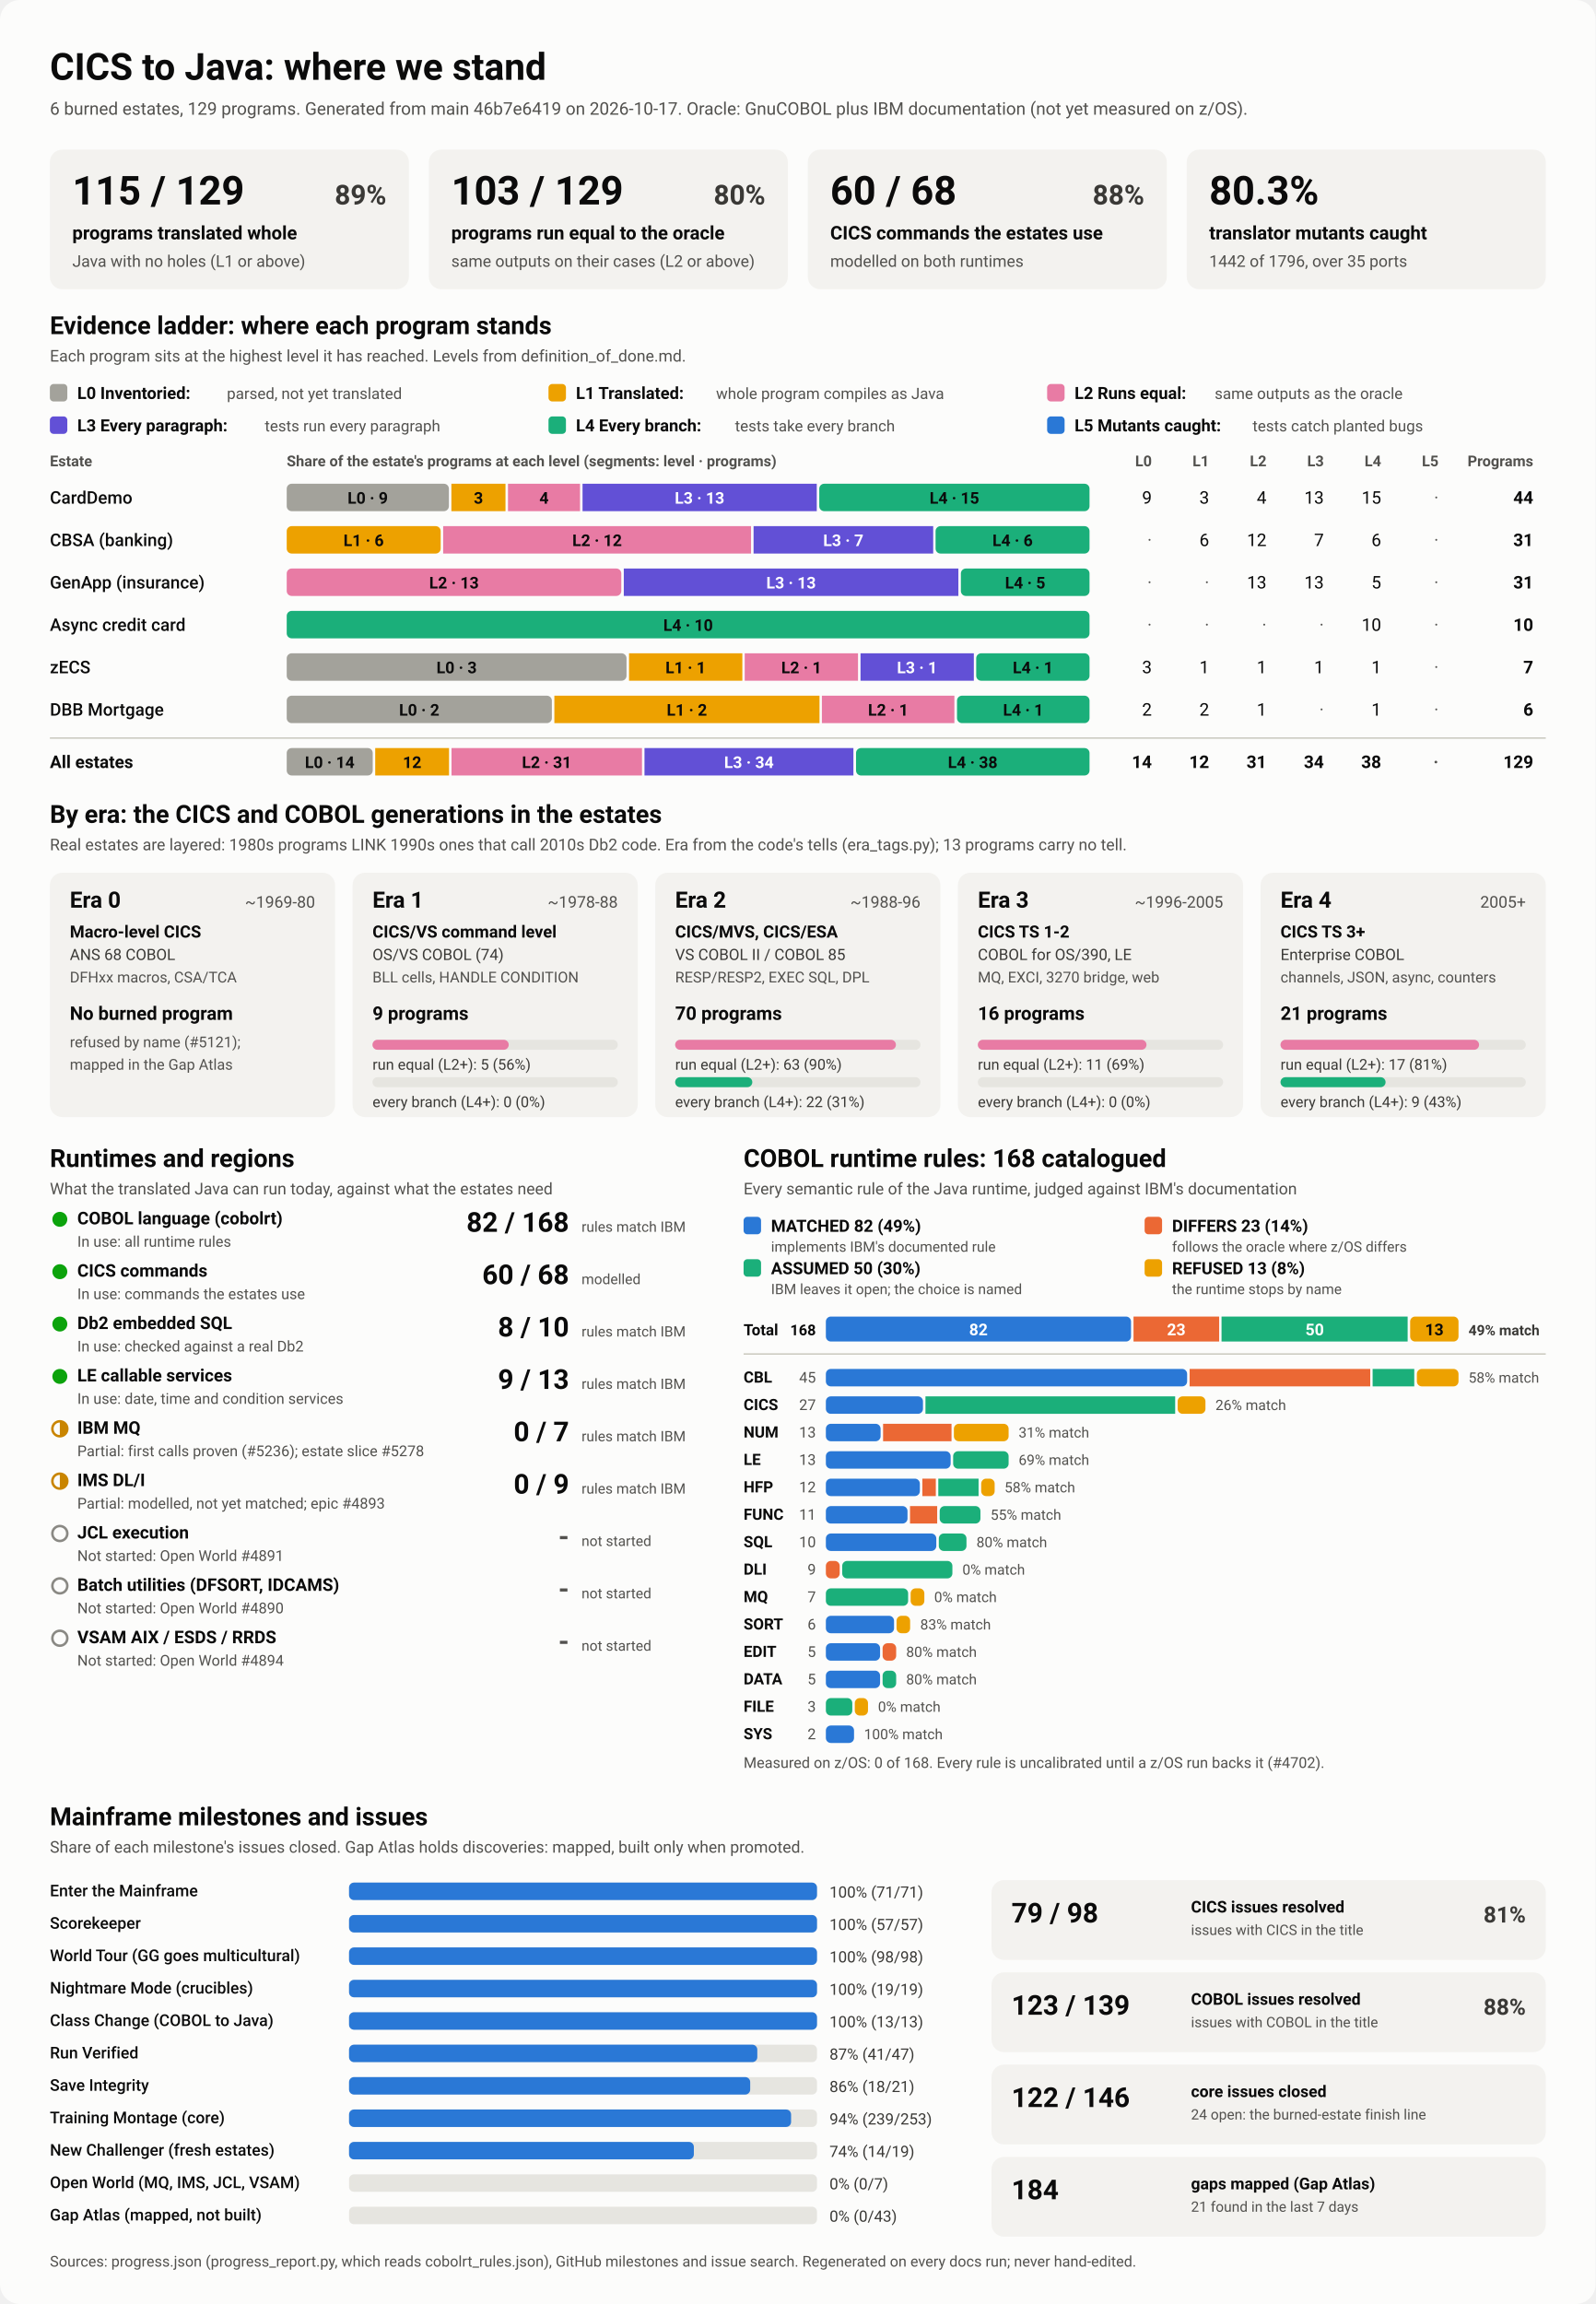
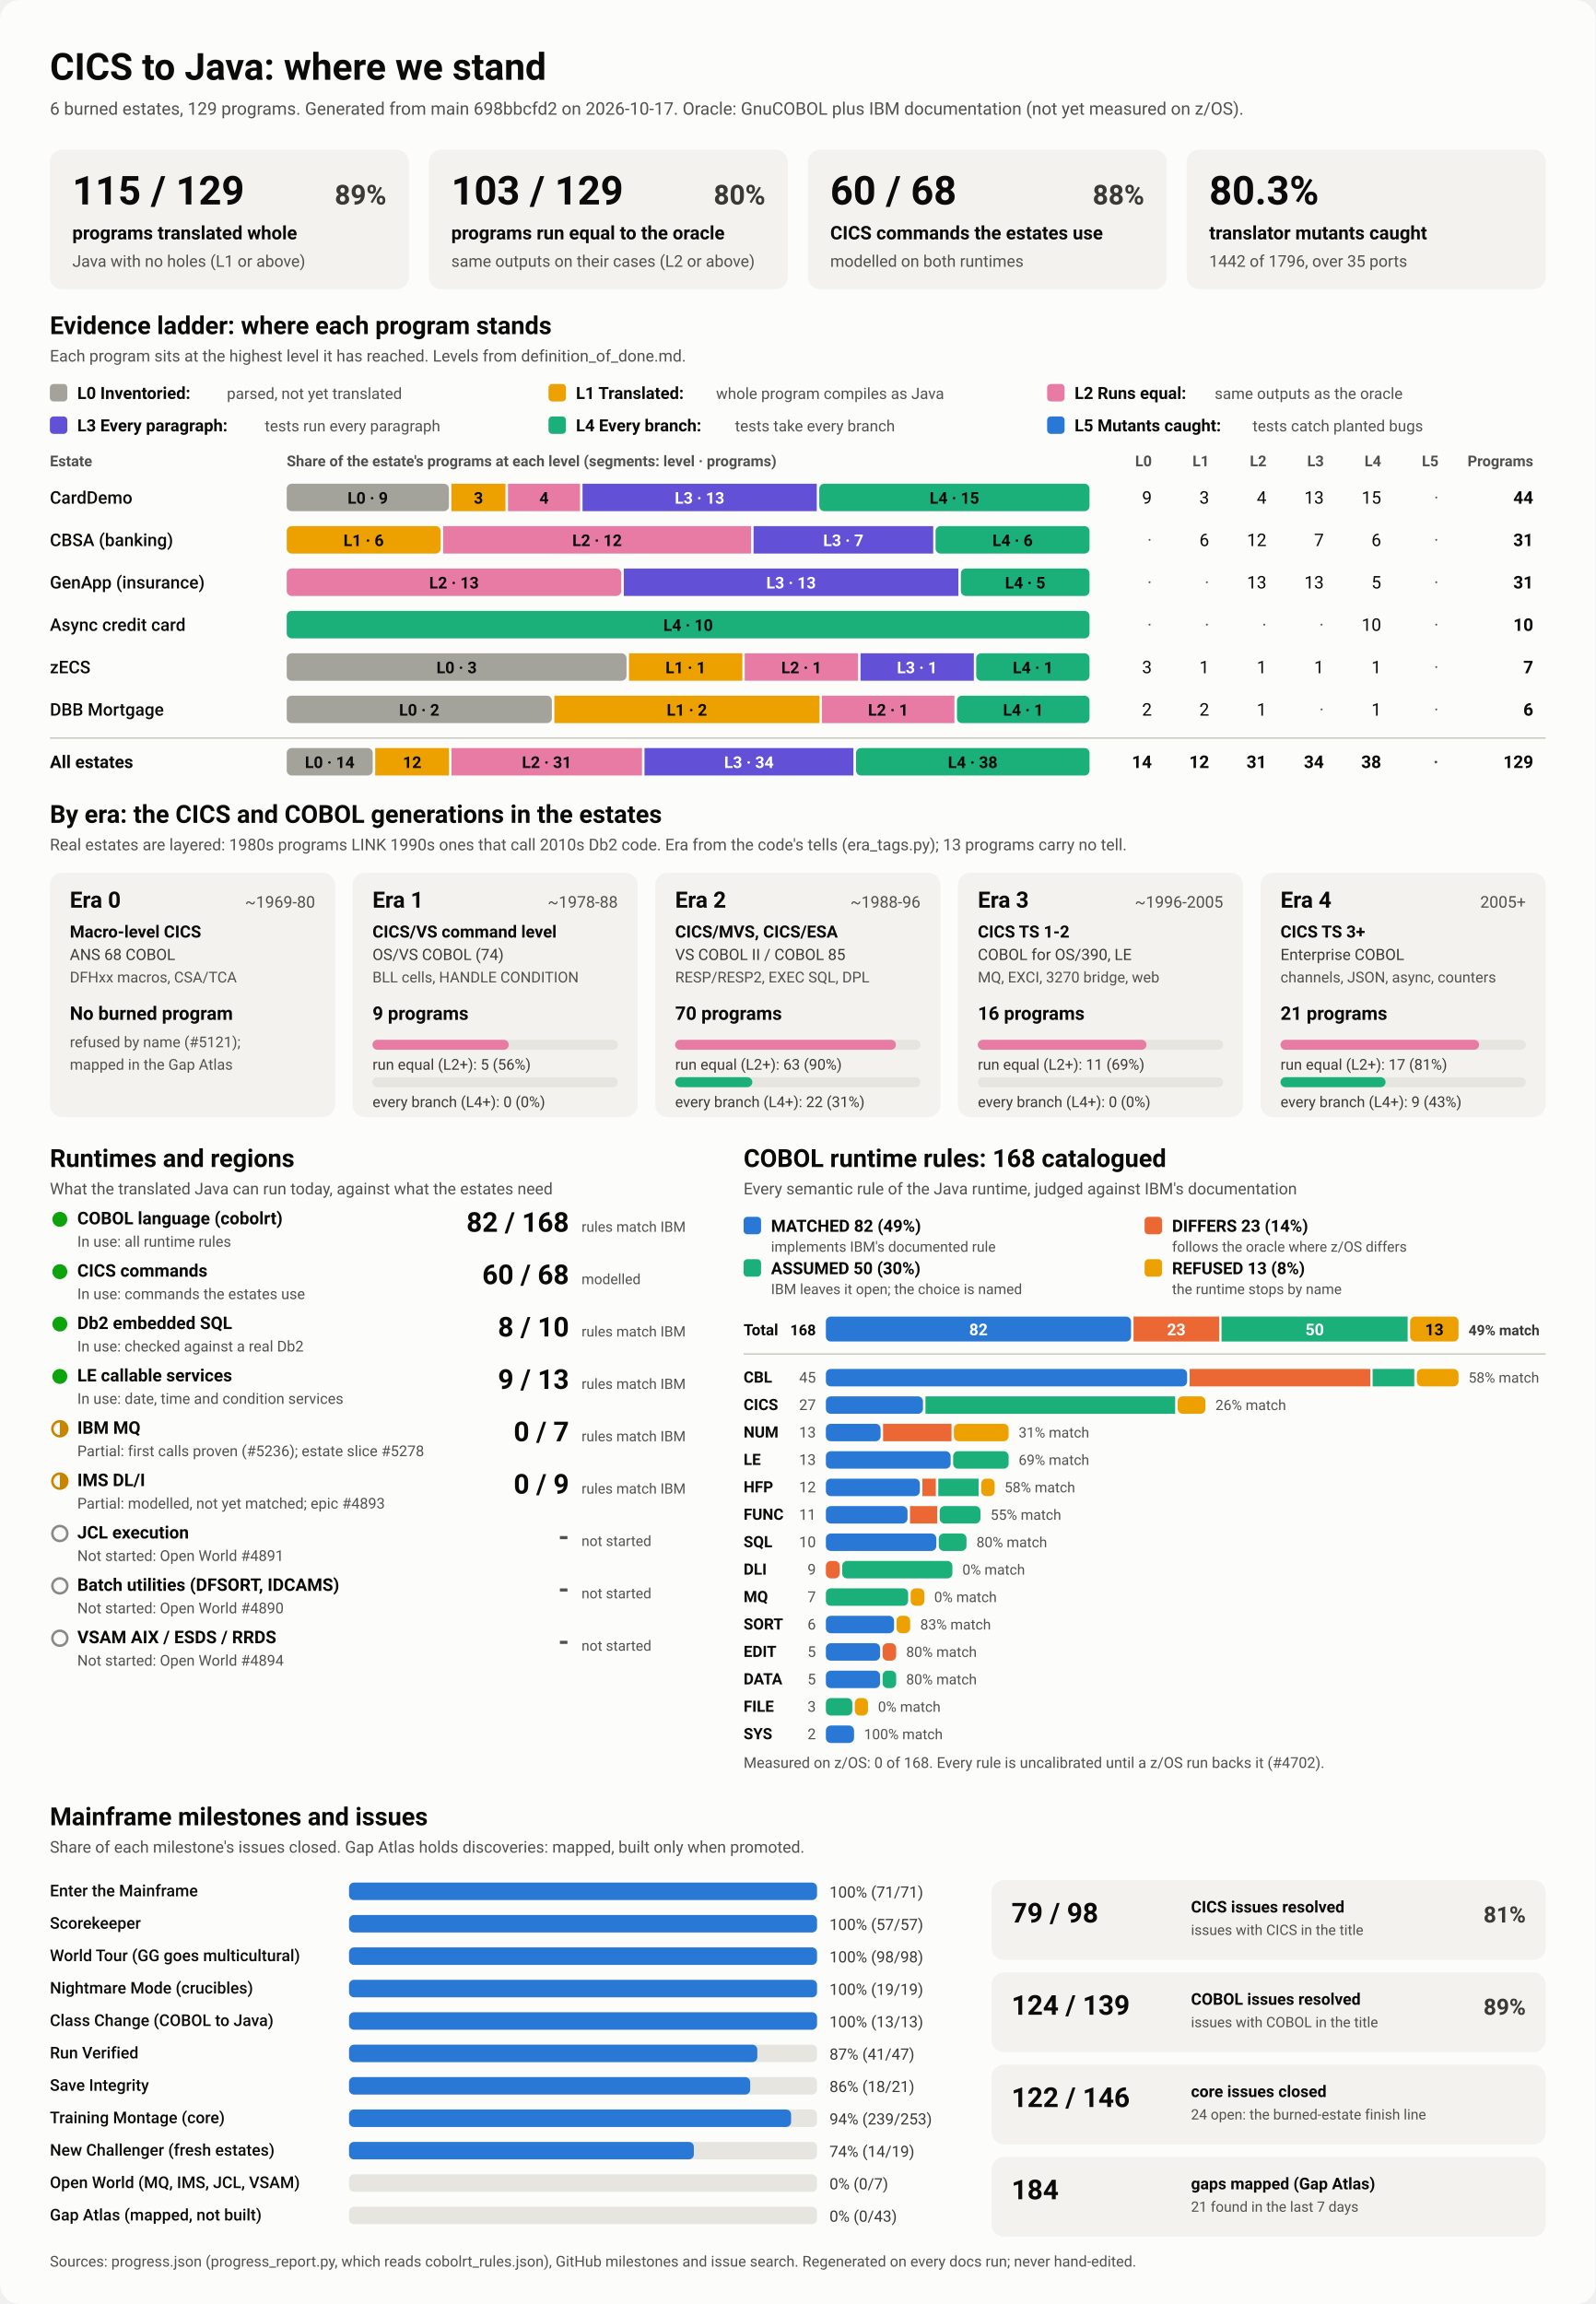
<svg xmlns="http://www.w3.org/2000/svg" viewBox="0 0 1280 1848" width="1280" height="1848" role="img" aria-labelledby="ttl">
  <style>
    svg { font-family: system-ui, -apple-system, 'Segoe UI', Roboto, Helvetica, Arial, sans-serif; }
    .bg { fill: #fcfcfb; }
    .card { fill: #f3f2ef; }
    .track { fill: #e6e5e0; }
    .rule { stroke: #c3c2b7; stroke-width: 1; }
    .t1 { fill: #0b0b0b; } .t2 { fill: #3a3936; } .t3 { fill: #52514e; }
    .on-dark { fill: #ffffff; } .on-light { fill: #0b0b0b; }
    .lv0 { fill: #a3a29b; } .lv1 { fill: #eda100; } .lv2 { fill: #e87ba4; } .lv3 { fill: #6250d6; } .lv4 { fill: #1baf7a; } .lv5 { fill: #2a78d6; } 
    .s0 { fill: #2a78d6; } .s1 { fill: #eb6834; } .s2 { fill: #1baf7a; } .s3 { fill: #eda100; } 
    .prog { fill: #2a78d6; }
    .st-good { fill: #0ca30c; } .st-warn { fill: none; stroke: #c98500; stroke-width: 2; }
    .st-warn-fill { fill: #c98500; } .st-none { fill: none; stroke: #8a8984; stroke-width: 2; }
    @media (prefers-color-scheme: dark) {
      .bg { fill: #1a1a19; } .card { fill: #242422; } .track { fill: #383835; } .rule { stroke: #52514e; }
      .t1 { fill: #f0efec; } .t2 { fill: #dddcd6; } .t3 { fill: #c3c2b7; }
      .on-light { fill: #0b0b0b; } .prog { fill: #3987e5; }
      .lv0 { fill: #6b6a64; } .lv1 { fill: #c98500; } .lv2 { fill: #d55181; } .lv3 { fill: #9085e9; } .lv4 { fill: #199e70; } .lv5 { fill: #3987e5; } 
      .s0 { fill: #3987e5; } .s1 { fill: #d95926; } .s2 { fill: #199e70; } .s3 { fill: #c98500; } 
    }
  </style>
  <rect class="bg" width="1280" height="1848" rx="16" />
  <text x="40.0" y="64.0" class="t1" font-size="30" font-weight="700" text-anchor="start">CICS to Java: where we stand</text>
-   <text x="40.0" y="92.0" class="t3" font-size="14" font-weight="400" text-anchor="start">6 burned estates, 129 programs. Generated from main 46b7e6419 on 2026-10-17. Oracle: GnuCOBOL plus IBM documentation (not yet measured on z/OS).</text>
+   <text x="40.0" y="92.0" class="t3" font-size="14" font-weight="400" text-anchor="start">6 burned estates, 129 programs. Generated from main 698bbcfd2 on 2026-10-17. Oracle: GnuCOBOL plus IBM documentation (not yet measured on z/OS).</text>
  <rect x="40.0" y="120.0" width="288.0" height="112.0" rx="10" class="card" />
  <text x="58.0" y="164.0" class="t1" font-size="32" font-weight="700" text-anchor="start">115 / 129</text>
  <text x="310.0" y="164.0" class="t2" font-size="22" font-weight="600" text-anchor="end">89%</text>
  <text x="58.0" y="192.0" class="t1" font-size="15" font-weight="600" text-anchor="start">programs translated whole</text>
  <text x="58.0" y="214.0" class="t3" font-size="13" font-weight="400" text-anchor="start">Java with no holes (L1 or above)</text>
  <rect x="344.0" y="120.0" width="288.0" height="112.0" rx="10" class="card" />
  <text x="362.0" y="164.0" class="t1" font-size="32" font-weight="700" text-anchor="start">103 / 129</text>
  <text x="614.0" y="164.0" class="t2" font-size="22" font-weight="600" text-anchor="end">80%</text>
  <text x="362.0" y="192.0" class="t1" font-size="15" font-weight="600" text-anchor="start">programs run equal to the oracle</text>
  <text x="362.0" y="214.0" class="t3" font-size="13" font-weight="400" text-anchor="start">same outputs on their cases (L2 or above)</text>
  <rect x="648.0" y="120.0" width="288.0" height="112.0" rx="10" class="card" />
  <text x="666.0" y="164.0" class="t1" font-size="32" font-weight="700" text-anchor="start">60 / 68</text>
  <text x="918.0" y="164.0" class="t2" font-size="22" font-weight="600" text-anchor="end">88%</text>
  <text x="666.0" y="192.0" class="t1" font-size="15" font-weight="600" text-anchor="start">CICS commands the estates use</text>
  <text x="666.0" y="214.0" class="t3" font-size="13" font-weight="400" text-anchor="start">modelled on both runtimes</text>
  <rect x="952.0" y="120.0" width="288.0" height="112.0" rx="10" class="card" />
  <text x="970.0" y="164.0" class="t1" font-size="32" font-weight="700" text-anchor="start">80.3%</text>
  <text x="970.0" y="192.0" class="t1" font-size="15" font-weight="600" text-anchor="start">translator mutants caught</text>
  <text x="970.0" y="214.0" class="t3" font-size="13" font-weight="400" text-anchor="start">1442 of 1796, over 35 ports</text>
  <text x="40.0" y="268.0" class="t1" font-size="20" font-weight="700" text-anchor="start">Evidence ladder: where each program stands</text>
  <text x="40.0" y="290.0" class="t3" font-size="13" font-weight="400" text-anchor="start">Each program sits at the highest level it has reached. Levels from definition_of_done.md.</text>
  <rect x="40.0" y="308.0" width="14.0" height="14.0" rx="3" class="lv0" />
  <text x="62.0" y="320.0" class="t1" font-size="13.5" font-weight="600" text-anchor="start">L0 Inventoried:</text>
  <text x="182.0" y="320.0" class="t3" font-size="12.5" font-weight="400" text-anchor="start">parsed, not yet translated</text>
  <rect x="440.0" y="308.0" width="14.0" height="14.0" rx="3" class="lv1" />
  <text x="462.0" y="320.0" class="t1" font-size="13.5" font-weight="600" text-anchor="start">L1 Translated:</text>
  <text x="574.4" y="320.0" class="t3" font-size="12.5" font-weight="400" text-anchor="start">whole program compiles as Java</text>
  <rect x="840.0" y="308.0" width="14.0" height="14.0" rx="3" class="lv2" />
  <text x="862.0" y="320.0" class="t1" font-size="13.5" font-weight="600" text-anchor="start">L2 Runs equal:</text>
  <text x="974.4" y="320.0" class="t3" font-size="12.5" font-weight="400" text-anchor="start">same outputs as the oracle</text>
  <rect x="40.0" y="334.0" width="14.0" height="14.0" rx="3" class="lv3" />
  <text x="62.0" y="346.0" class="t1" font-size="13.5" font-weight="600" text-anchor="start">L3 Every paragraph:</text>
  <text x="212.4" y="346.0" class="t3" font-size="12.5" font-weight="400" text-anchor="start">tests run every paragraph</text>
  <rect x="440.0" y="334.0" width="14.0" height="14.0" rx="3" class="lv4" />
  <text x="462.0" y="346.0" class="t1" font-size="13.5" font-weight="600" text-anchor="start">L4 Every branch:</text>
  <text x="589.6" y="346.0" class="t3" font-size="12.5" font-weight="400" text-anchor="start">tests take every branch</text>
  <rect x="840.0" y="334.0" width="14.0" height="14.0" rx="3" class="lv5" />
  <text x="862.0" y="346.0" class="t1" font-size="13.5" font-weight="600" text-anchor="start">L5 Mutants caught:</text>
  <text x="1004.8" y="346.0" class="t3" font-size="12.5" font-weight="400" text-anchor="start">tests catch planted bugs</text>
  <text x="40.0" y="374.0" class="t3" font-size="12" font-weight="600" text-anchor="start">Estate</text>
  <text x="230.0" y="374.0" class="t3" font-size="12" font-weight="600" text-anchor="start">Share of the estate's programs at each level (segments: level · programs)</text>
  <text x="924.0" y="374.0" class="t3" font-size="12" font-weight="600" text-anchor="end">L0</text>
  <text x="970.0" y="374.0" class="t3" font-size="12" font-weight="600" text-anchor="end">L1</text>
  <text x="1016.0" y="374.0" class="t3" font-size="12" font-weight="600" text-anchor="end">L2</text>
  <text x="1062.0" y="374.0" class="t3" font-size="12" font-weight="600" text-anchor="end">L3</text>
  <text x="1108.0" y="374.0" class="t3" font-size="12" font-weight="600" text-anchor="end">L4</text>
  <text x="1154.0" y="374.0" class="t3" font-size="12" font-weight="600" text-anchor="end">L5</text>
  <text x="1230.0" y="374.0" class="t3" font-size="12" font-weight="600" text-anchor="end">Programs</text>
  <text x="40.0" y="404.0" class="t1" font-size="14" font-weight="500" text-anchor="start">CardDemo</text>
  <rect x="230.0" y="388.0" width="130.1" height="22.0" rx="4" class="lv0" />
  <text x="295.0" y="404.0" class="on-light" font-size="13" font-weight="600" text-anchor="middle">L0 · 9</text>
  <rect x="362.1" y="388.0" width="43.4" height="22.0" rx="0" class="lv1" />
  <text x="383.8" y="404.0" class="on-light" font-size="13" font-weight="600" text-anchor="middle">3</text>
  <rect x="407.5" y="388.0" width="57.8" height="22.0" rx="0" class="lv2" />
  <text x="436.4" y="404.0" class="on-light" font-size="13" font-weight="600" text-anchor="middle">4</text>
  <rect x="467.3" y="388.0" width="187.9" height="22.0" rx="0" class="lv3" />
  <text x="561.2" y="404.0" class="on-dark" font-size="13" font-weight="600" text-anchor="middle">L3 · 13</text>
  <rect x="657.2" y="388.0" width="216.8" height="22.0" rx="4" class="lv4" />
  <text x="765.6" y="404.0" class="on-light" font-size="13" font-weight="600" text-anchor="middle">L4 · 15</text>
  <text x="924.0" y="404.0" class="t1" font-size="14" font-weight="400" text-anchor="end">9</text>
  <text x="970.0" y="404.0" class="t1" font-size="14" font-weight="400" text-anchor="end">3</text>
  <text x="1016.0" y="404.0" class="t1" font-size="14" font-weight="400" text-anchor="end">4</text>
  <text x="1062.0" y="404.0" class="t1" font-size="14" font-weight="400" text-anchor="end">13</text>
  <text x="1108.0" y="404.0" class="t1" font-size="14" font-weight="400" text-anchor="end">15</text>
  <text x="1154.0" y="404.0" class="t3" font-size="14" font-weight="400" text-anchor="end">·</text>
  <text x="1230.0" y="404.0" class="t1" font-size="14" font-weight="700" text-anchor="end">44</text>
  <text x="40.0" y="438.0" class="t1" font-size="14" font-weight="500" text-anchor="start">CBSA (banking)</text>
  <rect x="230.0" y="422.0" width="123.5" height="22.0" rx="4" class="lv1" />
  <text x="291.7" y="438.0" class="on-light" font-size="13" font-weight="600" text-anchor="middle">L1 · 6</text>
  <rect x="355.5" y="422.0" width="247.0" height="22.0" rx="0" class="lv2" />
  <text x="479.0" y="438.0" class="on-light" font-size="13" font-weight="600" text-anchor="middle">L2 · 12</text>
  <rect x="604.5" y="422.0" width="144.1" height="22.0" rx="0" class="lv3" />
  <text x="676.5" y="438.0" class="on-dark" font-size="13" font-weight="600" text-anchor="middle">L3 · 7</text>
  <rect x="750.5" y="422.0" width="123.5" height="22.0" rx="4" class="lv4" />
  <text x="812.3" y="438.0" class="on-light" font-size="13" font-weight="600" text-anchor="middle">L4 · 6</text>
  <text x="924.0" y="438.0" class="t3" font-size="14" font-weight="400" text-anchor="end">·</text>
  <text x="970.0" y="438.0" class="t1" font-size="14" font-weight="400" text-anchor="end">6</text>
  <text x="1016.0" y="438.0" class="t1" font-size="14" font-weight="400" text-anchor="end">12</text>
  <text x="1062.0" y="438.0" class="t1" font-size="14" font-weight="400" text-anchor="end">7</text>
  <text x="1108.0" y="438.0" class="t1" font-size="14" font-weight="400" text-anchor="end">6</text>
  <text x="1154.0" y="438.0" class="t3" font-size="14" font-weight="400" text-anchor="end">·</text>
  <text x="1230.0" y="438.0" class="t1" font-size="14" font-weight="700" text-anchor="end">31</text>
  <text x="40.0" y="472.0" class="t1" font-size="14" font-weight="500" text-anchor="start">GenApp (insurance)</text>
  <rect x="230.0" y="456.0" width="268.4" height="22.0" rx="4" class="lv2" />
  <text x="364.2" y="472.0" class="on-light" font-size="13" font-weight="600" text-anchor="middle">L2 · 13</text>
  <rect x="500.4" y="456.0" width="268.4" height="22.0" rx="0" class="lv3" />
  <text x="634.6" y="472.0" class="on-dark" font-size="13" font-weight="600" text-anchor="middle">L3 · 13</text>
  <rect x="770.8" y="456.0" width="103.2" height="22.0" rx="4" class="lv4" />
  <text x="822.4" y="472.0" class="on-light" font-size="13" font-weight="600" text-anchor="middle">L4 · 5</text>
  <text x="924.0" y="472.0" class="t3" font-size="14" font-weight="400" text-anchor="end">·</text>
  <text x="970.0" y="472.0" class="t3" font-size="14" font-weight="400" text-anchor="end">·</text>
  <text x="1016.0" y="472.0" class="t1" font-size="14" font-weight="400" text-anchor="end">13</text>
  <text x="1062.0" y="472.0" class="t1" font-size="14" font-weight="400" text-anchor="end">13</text>
  <text x="1108.0" y="472.0" class="t1" font-size="14" font-weight="400" text-anchor="end">5</text>
  <text x="1154.0" y="472.0" class="t3" font-size="14" font-weight="400" text-anchor="end">·</text>
  <text x="1230.0" y="472.0" class="t1" font-size="14" font-weight="700" text-anchor="end">31</text>
  <text x="40.0" y="506.0" class="t1" font-size="14" font-weight="500" text-anchor="start">Async credit card</text>
  <rect x="230.0" y="490.0" width="644.0" height="22.0" rx="4" class="lv4" />
  <text x="552.0" y="506.0" class="on-light" font-size="13" font-weight="600" text-anchor="middle">L4 · 10</text>
  <text x="924.0" y="506.0" class="t3" font-size="14" font-weight="400" text-anchor="end">·</text>
  <text x="970.0" y="506.0" class="t3" font-size="14" font-weight="400" text-anchor="end">·</text>
  <text x="1016.0" y="506.0" class="t3" font-size="14" font-weight="400" text-anchor="end">·</text>
  <text x="1062.0" y="506.0" class="t3" font-size="14" font-weight="400" text-anchor="end">·</text>
  <text x="1108.0" y="506.0" class="t1" font-size="14" font-weight="400" text-anchor="end">10</text>
  <text x="1154.0" y="506.0" class="t3" font-size="14" font-weight="400" text-anchor="end">·</text>
  <text x="1230.0" y="506.0" class="t1" font-size="14" font-weight="700" text-anchor="end">10</text>
  <text x="40.0" y="540.0" class="t1" font-size="14" font-weight="500" text-anchor="start">zECS</text>
  <rect x="230.0" y="524.0" width="272.6" height="22.0" rx="4" class="lv0" />
  <text x="366.3" y="540.0" class="on-light" font-size="13" font-weight="600" text-anchor="middle">L0 · 3</text>
  <rect x="504.6" y="524.0" width="90.9" height="22.0" rx="0" class="lv1" />
  <text x="550.0" y="540.0" class="on-light" font-size="13" font-weight="600" text-anchor="middle">L1 · 1</text>
  <rect x="597.4" y="524.0" width="90.9" height="22.0" rx="0" class="lv2" />
  <text x="642.9" y="540.0" class="on-light" font-size="13" font-weight="600" text-anchor="middle">L2 · 1</text>
  <rect x="690.3" y="524.0" width="90.9" height="22.0" rx="0" class="lv3" />
  <text x="735.7" y="540.0" class="on-dark" font-size="13" font-weight="600" text-anchor="middle">L3 · 1</text>
  <rect x="783.1" y="524.0" width="90.9" height="22.0" rx="4" class="lv4" />
  <text x="828.6" y="540.0" class="on-light" font-size="13" font-weight="600" text-anchor="middle">L4 · 1</text>
  <text x="924.0" y="540.0" class="t1" font-size="14" font-weight="400" text-anchor="end">3</text>
  <text x="970.0" y="540.0" class="t1" font-size="14" font-weight="400" text-anchor="end">1</text>
  <text x="1016.0" y="540.0" class="t1" font-size="14" font-weight="400" text-anchor="end">1</text>
  <text x="1062.0" y="540.0" class="t1" font-size="14" font-weight="400" text-anchor="end">1</text>
  <text x="1108.0" y="540.0" class="t1" font-size="14" font-weight="400" text-anchor="end">1</text>
  <text x="1154.0" y="540.0" class="t3" font-size="14" font-weight="400" text-anchor="end">·</text>
  <text x="1230.0" y="540.0" class="t1" font-size="14" font-weight="700" text-anchor="end">7</text>
  <text x="40.0" y="574.0" class="t1" font-size="14" font-weight="500" text-anchor="start">DBB Mortgage</text>
  <rect x="230.0" y="558.0" width="212.7" height="22.0" rx="4" class="lv0" />
  <text x="336.3" y="574.0" class="on-light" font-size="13" font-weight="600" text-anchor="middle">L0 · 2</text>
  <rect x="444.7" y="558.0" width="212.7" height="22.0" rx="0" class="lv1" />
  <text x="551.0" y="574.0" class="on-light" font-size="13" font-weight="600" text-anchor="middle">L1 · 2</text>
  <rect x="659.3" y="558.0" width="106.3" height="22.0" rx="0" class="lv2" />
  <text x="712.5" y="574.0" class="on-light" font-size="13" font-weight="600" text-anchor="middle">L2 · 1</text>
  <rect x="767.7" y="558.0" width="106.3" height="22.0" rx="4" class="lv4" />
  <text x="820.8" y="574.0" class="on-light" font-size="13" font-weight="600" text-anchor="middle">L4 · 1</text>
  <text x="924.0" y="574.0" class="t1" font-size="14" font-weight="400" text-anchor="end">2</text>
  <text x="970.0" y="574.0" class="t1" font-size="14" font-weight="400" text-anchor="end">2</text>
  <text x="1016.0" y="574.0" class="t1" font-size="14" font-weight="400" text-anchor="end">1</text>
  <text x="1062.0" y="574.0" class="t3" font-size="14" font-weight="400" text-anchor="end">·</text>
  <text x="1108.0" y="574.0" class="t1" font-size="14" font-weight="400" text-anchor="end">1</text>
  <text x="1154.0" y="574.0" class="t3" font-size="14" font-weight="400" text-anchor="end">·</text>
  <text x="1230.0" y="574.0" class="t1" font-size="14" font-weight="700" text-anchor="end">6</text>
  <line x1="40" x2="1240" y1="592" y2="592" class="rule" />
  <text x="40.0" y="616.0" class="t1" font-size="14" font-weight="700" text-anchor="start">All estates</text>
  <rect x="230.0" y="600.0" width="69.0" height="22.0" rx="4" class="lv0" />
  <text x="264.5" y="616.0" class="on-light" font-size="13" font-weight="600" text-anchor="middle">L0 · 14</text>
  <rect x="301.0" y="600.0" width="59.2" height="22.0" rx="0" class="lv1" />
  <text x="330.6" y="616.0" class="on-light" font-size="13" font-weight="600" text-anchor="middle">12</text>
  <rect x="362.2" y="600.0" width="152.8" height="22.0" rx="0" class="lv2" />
  <text x="438.6" y="616.0" class="on-light" font-size="13" font-weight="600" text-anchor="middle">L2 · 31</text>
  <rect x="517.0" y="600.0" width="167.6" height="22.0" rx="0" class="lv3" />
  <text x="600.8" y="616.0" class="on-dark" font-size="13" font-weight="600" text-anchor="middle">L3 · 34</text>
  <rect x="686.7" y="600.0" width="187.3" height="22.0" rx="4" class="lv4" />
  <text x="780.3" y="616.0" class="on-light" font-size="13" font-weight="600" text-anchor="middle">L4 · 38</text>
  <text x="924.0" y="616.0" class="t1" font-size="14" font-weight="700" text-anchor="end">14</text>
  <text x="970.0" y="616.0" class="t1" font-size="14" font-weight="700" text-anchor="end">12</text>
  <text x="1016.0" y="616.0" class="t1" font-size="14" font-weight="700" text-anchor="end">31</text>
  <text x="1062.0" y="616.0" class="t1" font-size="14" font-weight="700" text-anchor="end">34</text>
  <text x="1108.0" y="616.0" class="t1" font-size="14" font-weight="700" text-anchor="end">38</text>
  <text x="1154.0" y="616.0" class="t3" font-size="14" font-weight="700" text-anchor="end">·</text>
  <text x="1230.0" y="616.0" class="t1" font-size="14" font-weight="700" text-anchor="end">129</text>
  <text x="40.0" y="660.0" class="t1" font-size="20" font-weight="700" text-anchor="start">By era: the CICS and COBOL generations in the estates</text>
  <text x="40.0" y="682.0" class="t3" font-size="13" font-weight="400" text-anchor="start">Real estates are layered: 1980s programs LINK 1990s ones that call 2010s Db2 code. Era from the code's tells (era_tags.py); 13 programs carry no tell.</text>
  <rect x="40.0" y="700.0" width="228.8" height="196.0" rx="10" class="card" />
  <text x="56.0" y="728.0" class="t1" font-size="18" font-weight="700" text-anchor="start">Era 0</text>
  <text x="252.8" y="728.0" class="t3" font-size="13" font-weight="400" text-anchor="end">~1969-80</text>
  <text x="56.0" y="752.0" class="t1" font-size="13.5" font-weight="600" text-anchor="start">Macro-level CICS</text>
  <text x="56.0" y="770.0" class="t2" font-size="12.5" font-weight="400" text-anchor="start">ANS 68 COBOL</text>
  <text x="56.0" y="788.0" class="t3" font-size="12" font-weight="400" text-anchor="start">DFHxx macros, CSA/TCA</text>
  <text x="56.0" y="818.0" class="t1" font-size="15" font-weight="700" text-anchor="start">No burned program</text>
  <text x="56.0" y="840.0" class="t3" font-size="12" font-weight="400" text-anchor="start">refused by name (#5121);</text>
  <text x="56.0" y="858.0" class="t3" font-size="12" font-weight="400" text-anchor="start">mapped in the Gap Atlas</text>
  <rect x="282.8" y="700.0" width="228.8" height="196.0" rx="10" class="card" />
  <text x="298.8" y="728.0" class="t1" font-size="18" font-weight="700" text-anchor="start">Era 1</text>
  <text x="495.6" y="728.0" class="t3" font-size="13" font-weight="400" text-anchor="end">~1978-88</text>
  <text x="298.8" y="752.0" class="t1" font-size="13.5" font-weight="600" text-anchor="start">CICS/VS command level</text>
  <text x="298.8" y="770.0" class="t2" font-size="12.5" font-weight="400" text-anchor="start">OS/VS COBOL (74)</text>
  <text x="298.8" y="788.0" class="t3" font-size="12" font-weight="400" text-anchor="start">BLL cells, HANDLE CONDITION</text>
  <text x="298.8" y="818.0" class="t1" font-size="15" font-weight="700" text-anchor="start">9 programs</text>
  <rect x="298.8" y="834.0" width="196.8" height="8.0" rx="4" class="track" />
  <rect x="298.8" y="834.0" width="109.3" height="8.0" rx="4" class="lv2" />
  <text x="298.8" y="858.0" class="t2" font-size="12" font-weight="400" text-anchor="start">run equal (L2+): 5 (56%)</text>
  <rect x="298.8" y="864.0" width="196.8" height="8.0" rx="4" class="track" />
  <text x="298.8" y="888.0" class="t2" font-size="12" font-weight="400" text-anchor="start">every branch (L4+): 0 (0%)</text>
  <rect x="525.6" y="700.0" width="228.8" height="196.0" rx="10" class="card" />
  <text x="541.6" y="728.0" class="t1" font-size="18" font-weight="700" text-anchor="start">Era 2</text>
  <text x="738.4" y="728.0" class="t3" font-size="13" font-weight="400" text-anchor="end">~1988-96</text>
  <text x="541.6" y="752.0" class="t1" font-size="13.5" font-weight="600" text-anchor="start">CICS/MVS, CICS/ESA</text>
  <text x="541.6" y="770.0" class="t2" font-size="12.5" font-weight="400" text-anchor="start">VS COBOL II / COBOL 85</text>
  <text x="541.6" y="788.0" class="t3" font-size="12" font-weight="400" text-anchor="start">RESP/RESP2, EXEC SQL, DPL</text>
  <text x="541.6" y="818.0" class="t1" font-size="15" font-weight="700" text-anchor="start">70 programs</text>
  <rect x="541.6" y="834.0" width="196.8" height="8.0" rx="4" class="track" />
  <rect x="541.6" y="834.0" width="177.1" height="8.0" rx="4" class="lv2" />
  <text x="541.6" y="858.0" class="t2" font-size="12" font-weight="400" text-anchor="start">run equal (L2+): 63 (90%)</text>
  <rect x="541.6" y="864.0" width="196.8" height="8.0" rx="4" class="track" />
  <rect x="541.6" y="864.0" width="61.9" height="8.0" rx="4" class="lv4" />
  <text x="541.6" y="888.0" class="t2" font-size="12" font-weight="400" text-anchor="start">every branch (L4+): 22 (31%)</text>
  <rect x="768.4" y="700.0" width="228.8" height="196.0" rx="10" class="card" />
  <text x="784.4" y="728.0" class="t1" font-size="18" font-weight="700" text-anchor="start">Era 3</text>
  <text x="981.2" y="728.0" class="t3" font-size="13" font-weight="400" text-anchor="end">~1996-2005</text>
  <text x="784.4" y="752.0" class="t1" font-size="13.5" font-weight="600" text-anchor="start">CICS TS 1-2</text>
  <text x="784.4" y="770.0" class="t2" font-size="12.5" font-weight="400" text-anchor="start">COBOL for OS/390, LE</text>
  <text x="784.4" y="788.0" class="t3" font-size="12" font-weight="400" text-anchor="start">MQ, EXCI, 3270 bridge, web</text>
  <text x="784.4" y="818.0" class="t1" font-size="15" font-weight="700" text-anchor="start">16 programs</text>
  <rect x="784.4" y="834.0" width="196.8" height="8.0" rx="4" class="track" />
  <rect x="784.4" y="834.0" width="135.3" height="8.0" rx="4" class="lv2" />
  <text x="784.4" y="858.0" class="t2" font-size="12" font-weight="400" text-anchor="start">run equal (L2+): 11 (69%)</text>
  <rect x="784.4" y="864.0" width="196.8" height="8.0" rx="4" class="track" />
  <text x="784.4" y="888.0" class="t2" font-size="12" font-weight="400" text-anchor="start">every branch (L4+): 0 (0%)</text>
  <rect x="1011.2" y="700.0" width="228.8" height="196.0" rx="10" class="card" />
  <text x="1027.2" y="728.0" class="t1" font-size="18" font-weight="700" text-anchor="start">Era 4</text>
  <text x="1224.0" y="728.0" class="t3" font-size="13" font-weight="400" text-anchor="end">2005+</text>
  <text x="1027.2" y="752.0" class="t1" font-size="13.5" font-weight="600" text-anchor="start">CICS TS 3+</text>
  <text x="1027.2" y="770.0" class="t2" font-size="12.5" font-weight="400" text-anchor="start">Enterprise COBOL</text>
  <text x="1027.2" y="788.0" class="t3" font-size="12" font-weight="400" text-anchor="start">channels, JSON, async, counters</text>
  <text x="1027.2" y="818.0" class="t1" font-size="15" font-weight="700" text-anchor="start">21 programs</text>
  <rect x="1027.2" y="834.0" width="196.8" height="8.0" rx="4" class="track" />
  <rect x="1027.2" y="834.0" width="159.3" height="8.0" rx="4" class="lv2" />
  <text x="1027.2" y="858.0" class="t2" font-size="12" font-weight="400" text-anchor="start">run equal (L2+): 17 (81%)</text>
  <rect x="1027.2" y="864.0" width="196.8" height="8.0" rx="4" class="track" />
  <rect x="1027.2" y="864.0" width="84.3" height="8.0" rx="4" class="lv4" />
  <text x="1027.2" y="888.0" class="t2" font-size="12" font-weight="400" text-anchor="start">every branch (L4+): 9 (43%)</text>
  <text x="40.0" y="936.0" class="t1" font-size="20" font-weight="700" text-anchor="start">Runtimes and regions</text>
  <text x="40.0" y="958.0" class="t3" font-size="13" font-weight="400" text-anchor="start">What the translated Java can run today, against what the estates need</text>
  <circle cx="48" cy="978" r="6" class="st-good" />
  <text x="62.0" y="982.0" class="t1" font-size="14" font-weight="600" text-anchor="start">COBOL language (cobolrt)</text>
  <text x="62.0" y="1000.0" class="t3" font-size="12" font-weight="400" text-anchor="start">In use: all runtime rules</text>
  <text x="456.5" y="988.0" class="t1" font-size="22" font-weight="700" text-anchor="end">82 / 168</text>
  <text x="466.5" y="988.0" class="t3" font-size="11.5" font-weight="400" text-anchor="start">rules match IBM</text>
  <circle cx="48" cy="1020" r="6" class="st-good" />
  <text x="62.0" y="1024.0" class="t1" font-size="14" font-weight="600" text-anchor="start">CICS commands</text>
  <text x="62.0" y="1042.0" class="t3" font-size="12" font-weight="400" text-anchor="start">In use: commands the estates use</text>
  <text x="456.5" y="1030.0" class="t1" font-size="22" font-weight="700" text-anchor="end">60 / 68</text>
  <text x="466.5" y="1030.0" class="t3" font-size="11.5" font-weight="400" text-anchor="start">modelled</text>
  <circle cx="48" cy="1062" r="6" class="st-good" />
  <text x="62.0" y="1066.0" class="t1" font-size="14" font-weight="600" text-anchor="start">Db2 embedded SQL</text>
  <text x="62.0" y="1084.0" class="t3" font-size="12" font-weight="400" text-anchor="start">In use: checked against a real Db2</text>
  <text x="456.5" y="1072.0" class="t1" font-size="22" font-weight="700" text-anchor="end">8 / 10</text>
  <text x="466.5" y="1072.0" class="t3" font-size="11.5" font-weight="400" text-anchor="start">rules match IBM</text>
  <circle cx="48" cy="1104" r="6" class="st-good" />
  <text x="62.0" y="1108.0" class="t1" font-size="14" font-weight="600" text-anchor="start">LE callable services</text>
  <text x="62.0" y="1126.0" class="t3" font-size="12" font-weight="400" text-anchor="start">In use: date, time and condition services</text>
  <text x="456.5" y="1114.0" class="t1" font-size="22" font-weight="700" text-anchor="end">9 / 13</text>
  <text x="466.5" y="1114.0" class="t3" font-size="11.5" font-weight="400" text-anchor="start">rules match IBM</text>
  <circle cx="48" cy="1146" r="6" class="st-warn" />
  <path d="M 48 1140 A 6 6 0 0 1 48 1152 Z" class="st-warn-fill" />
  <text x="62.0" y="1150.0" class="t1" font-size="14" font-weight="600" text-anchor="start">IBM MQ</text>
  <text x="62.0" y="1168.0" class="t3" font-size="12" font-weight="400" text-anchor="start">Partial: first calls proven (#5236); estate slice #5278</text>
  <text x="456.5" y="1156.0" class="t1" font-size="22" font-weight="700" text-anchor="end">0 / 7</text>
  <text x="466.5" y="1156.0" class="t3" font-size="11.5" font-weight="400" text-anchor="start">rules match IBM</text>
  <circle cx="48" cy="1188" r="6" class="st-warn" />
  <path d="M 48 1182 A 6 6 0 0 1 48 1194 Z" class="st-warn-fill" />
  <text x="62.0" y="1192.0" class="t1" font-size="14" font-weight="600" text-anchor="start">IMS DL/I</text>
  <text x="62.0" y="1210.0" class="t3" font-size="12" font-weight="400" text-anchor="start">Partial: modelled, not yet matched; epic #4893</text>
  <text x="456.5" y="1198.0" class="t1" font-size="22" font-weight="700" text-anchor="end">0 / 9</text>
  <text x="466.5" y="1198.0" class="t3" font-size="11.5" font-weight="400" text-anchor="start">rules match IBM</text>
  <circle cx="48" cy="1230" r="6" class="st-none" />
  <text x="62.0" y="1234.0" class="t1" font-size="14" font-weight="600" text-anchor="start">JCL execution</text>
  <text x="62.0" y="1252.0" class="t3" font-size="12" font-weight="400" text-anchor="start">Not started: Open World #4891</text>
  <text x="456.5" y="1240.0" class="t3" font-size="22" font-weight="700" text-anchor="end">-</text>
  <text x="466.5" y="1240.0" class="t3" font-size="11.5" font-weight="400" text-anchor="start">not started</text>
  <circle cx="48" cy="1272" r="6" class="st-none" />
  <text x="62.0" y="1276.0" class="t1" font-size="14" font-weight="600" text-anchor="start">Batch utilities (DFSORT, IDCAMS)</text>
  <text x="62.0" y="1294.0" class="t3" font-size="12" font-weight="400" text-anchor="start">Not started: Open World #4890</text>
  <text x="456.5" y="1282.0" class="t3" font-size="22" font-weight="700" text-anchor="end">-</text>
  <text x="466.5" y="1282.0" class="t3" font-size="11.5" font-weight="400" text-anchor="start">not started</text>
  <circle cx="48" cy="1314" r="6" class="st-none" />
  <text x="62.0" y="1318.0" class="t1" font-size="14" font-weight="600" text-anchor="start">VSAM AIX / ESDS / RRDS</text>
  <text x="62.0" y="1336.0" class="t3" font-size="12" font-weight="400" text-anchor="start">Not started: Open World #4894</text>
  <text x="456.5" y="1324.0" class="t3" font-size="22" font-weight="700" text-anchor="end">-</text>
  <text x="466.5" y="1324.0" class="t3" font-size="11.5" font-weight="400" text-anchor="start">not started</text>
  <text x="596.5" y="936.0" class="t1" font-size="20" font-weight="700" text-anchor="start">COBOL runtime rules: 168 catalogued</text>
  <text x="596.5" y="958.0" class="t3" font-size="13" font-weight="400" text-anchor="start">Every semantic rule of the Java runtime, judged against IBM's documentation</text>
  <rect x="596.5" y="976.0" width="14.0" height="14.0" rx="3" class="s0" />
  <text x="618.5" y="988.0" class="t1" font-size="13.5" font-weight="600" text-anchor="start">MATCHED  82 (49%)</text>
  <text x="618.5" y="1004.0" class="t3" font-size="11.5" font-weight="400" text-anchor="start">implements IBM's documented rule</text>
  <rect x="918.2" y="976.0" width="14.0" height="14.0" rx="3" class="s1" />
  <text x="940.2" y="988.0" class="t1" font-size="13.5" font-weight="600" text-anchor="start">DIFFERS  23 (14%)</text>
  <text x="940.2" y="1004.0" class="t3" font-size="11.5" font-weight="400" text-anchor="start">follows the oracle where z/OS differs</text>
  <rect x="596.5" y="1010.0" width="14.0" height="14.0" rx="3" class="s2" />
  <text x="618.5" y="1022.0" class="t1" font-size="13.5" font-weight="600" text-anchor="start">ASSUMED  50 (30%)</text>
  <text x="618.5" y="1038.0" class="t3" font-size="11.5" font-weight="400" text-anchor="start">IBM leaves it open; the choice is named</text>
  <rect x="918.2" y="1010.0" width="14.0" height="14.0" rx="3" class="s3" />
  <text x="940.2" y="1022.0" class="t1" font-size="13.5" font-weight="600" text-anchor="start">REFUSED  13 (8%)</text>
  <text x="940.2" y="1038.0" class="t3" font-size="11.5" font-weight="400" text-anchor="start">the runtime stops by name</text>
  <text x="596.5" y="1071.0" class="t1" font-size="12.5" font-weight="700" text-anchor="start">Total</text>
  <text x="654.5" y="1071.0" class="t1" font-size="12" font-weight="700" text-anchor="end">168</text>
  <rect x="662.5" y="1056.0" width="244.8" height="20.0" rx="4" class="s0" />
  <text x="784.9" y="1071.0" class="on-dark" font-size="13" font-weight="600" text-anchor="middle">82</text>
  <rect x="909.3" y="1056.0" width="68.7" height="20.0" rx="0" class="s1" />
  <text x="943.6" y="1071.0" class="on-dark" font-size="13" font-weight="600" text-anchor="middle">23</text>
  <rect x="979.9" y="1056.0" width="149.3" height="20.0" rx="0" class="s2" />
  <text x="1054.6" y="1071.0" class="on-dark" font-size="13" font-weight="600" text-anchor="middle">50</text>
  <rect x="1131.2" y="1056.0" width="38.8" height="20.0" rx="4" class="s3" />
  <text x="1150.6" y="1071.0" class="on-light" font-size="13" font-weight="600" text-anchor="middle">13</text>
  <text x="1178.0" y="1071.0" class="t2" font-size="11.5" font-weight="600" text-anchor="start">49% match</text>
  <line x1="596.5" x2="1240.0" y1="1086" y2="1086" class="rule" />
  <text x="596.5" y="1109.0" class="t1" font-size="12.5" font-weight="600" text-anchor="start">CBL</text>
  <text x="654.5" y="1109.0" class="t3" font-size="12" font-weight="400" text-anchor="end">45</text>
  <rect x="662.5" y="1098.0" width="289.8" height="14.0" rx="4" class="s0" />
  <rect x="954.3" y="1098.0" width="144.9" height="14.0" rx="0" class="s1" />
  <rect x="1101.1" y="1098.0" width="33.4" height="14.0" rx="0" class="s2" />
  <rect x="1136.6" y="1098.0" width="33.4" height="14.0" rx="4" class="s3" />
  <text x="1178.0" y="1109.0" class="t3" font-size="11.5" font-weight="400" text-anchor="start">58% match</text>
  <text x="596.5" y="1131.0" class="t1" font-size="12.5" font-weight="600" text-anchor="start">CICS</text>
  <text x="654.5" y="1131.0" class="t3" font-size="12" font-weight="400" text-anchor="end">27</text>
  <rect x="662.5" y="1120.0" width="77.9" height="14.0" rx="4" class="s0" />
  <rect x="742.4" y="1120.0" width="200.3" height="14.0" rx="0" class="s2" />
  <rect x="944.7" y="1120.0" width="22.3" height="14.0" rx="4" class="s3" />
  <text x="975.0" y="1131.0" class="t3" font-size="11.5" font-weight="400" text-anchor="start">26% match</text>
  <text x="596.5" y="1153.0" class="t1" font-size="12.5" font-weight="600" text-anchor="start">NUM</text>
  <text x="654.5" y="1153.0" class="t3" font-size="12" font-weight="400" text-anchor="end">13</text>
  <rect x="662.5" y="1142.0" width="43.9" height="14.0" rx="4" class="s0" />
  <rect x="708.4" y="1142.0" width="54.9" height="14.0" rx="0" class="s1" />
  <rect x="765.2" y="1142.0" width="43.9" height="14.0" rx="4" class="s3" />
  <text x="817.1" y="1153.0" class="t3" font-size="11.5" font-weight="400" text-anchor="start">31% match</text>
  <text x="596.5" y="1175.0" class="t1" font-size="12.5" font-weight="600" text-anchor="start">LE</text>
  <text x="654.5" y="1175.0" class="t3" font-size="12" font-weight="400" text-anchor="end">13</text>
  <rect x="662.5" y="1164.0" width="100.1" height="14.0" rx="4" class="s0" />
  <rect x="764.6" y="1164.0" width="44.5" height="14.0" rx="4" class="s2" />
  <text x="817.1" y="1175.0" class="t3" font-size="11.5" font-weight="400" text-anchor="start">69% match</text>
  <text x="596.5" y="1197.0" class="t1" font-size="12.5" font-weight="600" text-anchor="start">HFP</text>
  <text x="654.5" y="1197.0" class="t3" font-size="12" font-weight="400" text-anchor="end">12</text>
  <rect x="662.5" y="1186.0" width="75.4" height="14.0" rx="4" class="s0" />
  <rect x="739.9" y="1186.0" width="10.8" height="14.0" rx="0" class="s1" />
  <rect x="752.7" y="1186.0" width="32.3" height="14.0" rx="0" class="s2" />
  <rect x="787.1" y="1186.0" width="10.8" height="14.0" rx="4" class="s3" />
  <text x="805.8" y="1197.0" class="t3" font-size="11.5" font-weight="400" text-anchor="start">58% match</text>
  <text x="596.5" y="1219.0" class="t1" font-size="12.5" font-weight="600" text-anchor="start">FUNC</text>
  <text x="654.5" y="1219.0" class="t3" font-size="12" font-weight="400" text-anchor="end">11</text>
  <rect x="662.5" y="1208.0" width="65.5" height="14.0" rx="4" class="s0" />
  <rect x="730.0" y="1208.0" width="21.8" height="14.0" rx="0" class="s1" />
  <rect x="753.8" y="1208.0" width="32.7" height="14.0" rx="4" class="s2" />
  <text x="794.6" y="1219.0" class="t3" font-size="11.5" font-weight="400" text-anchor="start">55% match</text>
  <text x="596.5" y="1241.0" class="t1" font-size="12.5" font-weight="600" text-anchor="start">SQL</text>
  <text x="654.5" y="1241.0" class="t3" font-size="12" font-weight="400" text-anchor="end">10</text>
  <rect x="662.5" y="1230.0" width="88.6" height="14.0" rx="4" class="s0" />
  <rect x="753.1" y="1230.0" width="22.2" height="14.0" rx="4" class="s2" />
  <text x="783.3" y="1241.0" class="t3" font-size="11.5" font-weight="400" text-anchor="start">80% match</text>
  <text x="596.5" y="1263.0" class="t1" font-size="12.5" font-weight="600" text-anchor="start">DLI</text>
  <text x="654.5" y="1263.0" class="t3" font-size="12" font-weight="400" text-anchor="end">9</text>
  <rect x="662.5" y="1252.0" width="11.1" height="14.0" rx="4" class="s1" />
  <rect x="675.6" y="1252.0" width="88.4" height="14.0" rx="4" class="s2" />
  <text x="772.0" y="1263.0" class="t3" font-size="11.5" font-weight="400" text-anchor="start">0% match</text>
  <text x="596.5" y="1285.0" class="t1" font-size="12.5" font-weight="600" text-anchor="start">MQ</text>
  <text x="654.5" y="1285.0" class="t3" font-size="12" font-weight="400" text-anchor="end">7</text>
  <rect x="662.5" y="1274.0" width="66.0" height="14.0" rx="4" class="s2" />
  <rect x="730.5" y="1274.0" width="11.0" height="14.0" rx="4" class="s3" />
  <text x="749.4" y="1285.0" class="t3" font-size="11.5" font-weight="400" text-anchor="start">0% match</text>
  <text x="596.5" y="1307.0" class="t1" font-size="12.5" font-weight="600" text-anchor="start">SORT</text>
  <text x="654.5" y="1307.0" class="t3" font-size="12" font-weight="400" text-anchor="end">6</text>
  <rect x="662.5" y="1296.0" width="54.7" height="14.0" rx="4" class="s0" />
  <rect x="719.2" y="1296.0" width="10.9" height="14.0" rx="4" class="s3" />
  <text x="738.2" y="1307.0" class="t3" font-size="11.5" font-weight="400" text-anchor="start">83% match</text>
  <text x="596.5" y="1329.0" class="t1" font-size="12.5" font-weight="600" text-anchor="start">EDIT</text>
  <text x="654.5" y="1329.0" class="t3" font-size="12" font-weight="400" text-anchor="end">5</text>
  <rect x="662.5" y="1318.0" width="43.5" height="14.0" rx="4" class="s0" />
  <rect x="708.0" y="1318.0" width="10.9" height="14.0" rx="4" class="s1" />
  <text x="726.9" y="1329.0" class="t3" font-size="11.5" font-weight="400" text-anchor="start">80% match</text>
  <text x="596.5" y="1351.0" class="t1" font-size="12.5" font-weight="600" text-anchor="start">DATA</text>
  <text x="654.5" y="1351.0" class="t3" font-size="12" font-weight="400" text-anchor="end">5</text>
  <rect x="662.5" y="1340.0" width="43.5" height="14.0" rx="4" class="s0" />
  <rect x="708.0" y="1340.0" width="10.9" height="14.0" rx="4" class="s2" />
  <text x="726.9" y="1351.0" class="t3" font-size="11.5" font-weight="400" text-anchor="start">80% match</text>
  <text x="596.5" y="1373.0" class="t1" font-size="12.5" font-weight="600" text-anchor="start">FILE</text>
  <text x="654.5" y="1373.0" class="t3" font-size="12" font-weight="400" text-anchor="end">3</text>
  <rect x="662.5" y="1362.0" width="21.2" height="14.0" rx="4" class="s2" />
  <rect x="685.7" y="1362.0" width="10.6" height="14.0" rx="4" class="s3" />
  <text x="704.3" y="1373.0" class="t3" font-size="11.5" font-weight="400" text-anchor="start">0% match</text>
  <text x="596.5" y="1395.0" class="t1" font-size="12.5" font-weight="600" text-anchor="start">SYS</text>
  <text x="654.5" y="1395.0" class="t3" font-size="12" font-weight="400" text-anchor="end">2</text>
  <rect x="662.5" y="1384.0" width="22.6" height="14.0" rx="4" class="s0" />
  <text x="693.1" y="1395.0" class="t3" font-size="11.5" font-weight="400" text-anchor="start">100% match</text>
  <text x="596.5" y="1418.0" class="t3" font-size="12" font-weight="400" text-anchor="start">Measured on z/OS: 0 of 168. Every rule is uncalibrated until a z/OS run backs it (#4702).</text>
  <text x="40.0" y="1464.0" class="t1" font-size="20" font-weight="700" text-anchor="start">Mainframe milestones and issues</text>
  <text x="40.0" y="1486.0" class="t3" font-size="13" font-weight="400" text-anchor="start">Share of each milestone's issues closed. Gap Atlas holds discoveries: mapped, built only when promoted.</text>
  <text x="40.0" y="1521.0" class="t1" font-size="13" font-weight="500" text-anchor="start">Enter the Mainframe</text>
  <rect x="280.0" y="1510.0" width="375.4" height="14.0" rx="4" class="track" />
  <rect x="280.0" y="1510.0" width="375.4" height="14.0" rx="4" class="prog" />
  <text x="665.4" y="1522.0" class="t2" font-size="12.5" font-weight="400" text-anchor="start">100%  (71/71)</text>
  <text x="40.0" y="1547.0" class="t1" font-size="13" font-weight="500" text-anchor="start">Scorekeeper</text>
  <rect x="280.0" y="1536.0" width="375.4" height="14.0" rx="4" class="track" />
  <rect x="280.0" y="1536.0" width="375.4" height="14.0" rx="4" class="prog" />
  <text x="665.4" y="1548.0" class="t2" font-size="12.5" font-weight="400" text-anchor="start">100%  (57/57)</text>
  <text x="40.0" y="1573.0" class="t1" font-size="13" font-weight="500" text-anchor="start">World Tour (GG goes multicultural)</text>
  <rect x="280.0" y="1562.0" width="375.4" height="14.0" rx="4" class="track" />
  <rect x="280.0" y="1562.0" width="375.4" height="14.0" rx="4" class="prog" />
  <text x="665.4" y="1574.0" class="t2" font-size="12.5" font-weight="400" text-anchor="start">100%  (98/98)</text>
  <text x="40.0" y="1599.0" class="t1" font-size="13" font-weight="500" text-anchor="start">Nightmare Mode (crucibles)</text>
  <rect x="280.0" y="1588.0" width="375.4" height="14.0" rx="4" class="track" />
  <rect x="280.0" y="1588.0" width="375.4" height="14.0" rx="4" class="prog" />
  <text x="665.4" y="1600.0" class="t2" font-size="12.5" font-weight="400" text-anchor="start">100%  (19/19)</text>
  <text x="40.0" y="1625.0" class="t1" font-size="13" font-weight="500" text-anchor="start">Class Change (COBOL to Java)</text>
  <rect x="280.0" y="1614.0" width="375.4" height="14.0" rx="4" class="track" />
  <rect x="280.0" y="1614.0" width="375.4" height="14.0" rx="4" class="prog" />
  <text x="665.4" y="1626.0" class="t2" font-size="12.5" font-weight="400" text-anchor="start">100%  (13/13)</text>
  <text x="40.0" y="1651.0" class="t1" font-size="13" font-weight="500" text-anchor="start">Run Verified</text>
  <rect x="280.0" y="1640.0" width="375.4" height="14.0" rx="4" class="track" />
  <rect x="280.0" y="1640.0" width="327.5" height="14.0" rx="4" class="prog" />
  <text x="665.4" y="1652.0" class="t2" font-size="12.5" font-weight="400" text-anchor="start">87%  (41/47)</text>
  <text x="40.0" y="1677.0" class="t1" font-size="13" font-weight="500" text-anchor="start">Save Integrity</text>
  <rect x="280.0" y="1666.0" width="375.4" height="14.0" rx="4" class="track" />
  <rect x="280.0" y="1666.0" width="321.8" height="14.0" rx="4" class="prog" />
  <text x="665.4" y="1678.0" class="t2" font-size="12.5" font-weight="400" text-anchor="start">86%  (18/21)</text>
  <text x="40.0" y="1703.0" class="t1" font-size="13" font-weight="500" text-anchor="start">Training Montage (core)</text>
  <rect x="280.0" y="1692.0" width="375.4" height="14.0" rx="4" class="track" />
  <rect x="280.0" y="1692.0" width="354.6" height="14.0" rx="4" class="prog" />
  <text x="665.4" y="1704.0" class="t2" font-size="12.5" font-weight="400" text-anchor="start">94%  (239/253)</text>
  <text x="40.0" y="1729.0" class="t1" font-size="13" font-weight="500" text-anchor="start">New Challenger (fresh estates)</text>
  <rect x="280.0" y="1718.0" width="375.4" height="14.0" rx="4" class="track" />
  <rect x="280.0" y="1718.0" width="276.6" height="14.0" rx="4" class="prog" />
  <text x="665.4" y="1730.0" class="t2" font-size="12.5" font-weight="400" text-anchor="start">74%  (14/19)</text>
  <text x="40.0" y="1755.0" class="t1" font-size="13" font-weight="500" text-anchor="start">Open World (MQ, IMS, JCL, VSAM)</text>
  <rect x="280.0" y="1744.0" width="375.4" height="14.0" rx="4" class="track" />
  <text x="665.4" y="1756.0" class="t2" font-size="12.5" font-weight="400" text-anchor="start">0%  (0/7)</text>
  <text x="40.0" y="1781.0" class="t1" font-size="13" font-weight="500" text-anchor="start">Gap Atlas (mapped, not built)</text>
  <rect x="280.0" y="1770.0" width="375.4" height="14.0" rx="4" class="track" />
  <text x="665.4" y="1782.0" class="t2" font-size="12.5" font-weight="400" text-anchor="start">0%  (0/43)</text>
  <rect x="795.4" y="1508.0" width="444.6" height="64.0" rx="10" class="card" />
  <text x="811.4" y="1542.0" class="t1" font-size="22" font-weight="700" text-anchor="start">79 / 98</text>
  <text x="1224.0" y="1542.0" class="t2" font-size="18" font-weight="600" text-anchor="end">81%</text>
  <text x="955.4" y="1534.0" class="t1" font-size="13" font-weight="600" text-anchor="start">CICS issues resolved</text>
  <text x="955.4" y="1552.0" class="t3" font-size="11.5" font-weight="400" text-anchor="start">issues with CICS in the title</text>
  <rect x="795.4" y="1582.0" width="444.6" height="64.0" rx="10" class="card" />
-   <text x="811.4" y="1616.0" class="t1" font-size="22" font-weight="700" text-anchor="start">123 / 139</text>
-   <text x="1224.0" y="1616.0" class="t2" font-size="18" font-weight="600" text-anchor="end">88%</text>
+   <text x="811.4" y="1616.0" class="t1" font-size="22" font-weight="700" text-anchor="start">124 / 139</text>
+   <text x="1224.0" y="1616.0" class="t2" font-size="18" font-weight="600" text-anchor="end">89%</text>
  <text x="955.4" y="1608.0" class="t1" font-size="13" font-weight="600" text-anchor="start">COBOL issues resolved</text>
  <text x="955.4" y="1626.0" class="t3" font-size="11.5" font-weight="400" text-anchor="start">issues with COBOL in the title</text>
  <rect x="795.4" y="1656.0" width="444.6" height="64.0" rx="10" class="card" />
  <text x="811.4" y="1690.0" class="t1" font-size="22" font-weight="700" text-anchor="start">122 / 146</text>
  <text x="955.4" y="1682.0" class="t1" font-size="13" font-weight="600" text-anchor="start">core issues closed</text>
  <text x="955.4" y="1700.0" class="t3" font-size="11.5" font-weight="400" text-anchor="start">24 open: the burned-estate finish line</text>
  <rect x="795.4" y="1730.0" width="444.6" height="64.0" rx="10" class="card" />
  <text x="811.4" y="1764.0" class="t1" font-size="22" font-weight="700" text-anchor="start">184</text>
  <text x="955.4" y="1756.0" class="t1" font-size="13" font-weight="600" text-anchor="start">gaps mapped (Gap Atlas)</text>
  <text x="955.4" y="1774.0" class="t3" font-size="11.5" font-weight="400" text-anchor="start">21 found in the last 7 days</text>
  <text x="40.0" y="1818.0" class="t3" font-size="12" font-weight="400" text-anchor="start">Sources: progress.json (progress_report.py, which reads cobolrt_rules.json), GitHub milestones and issue search. Regenerated on every docs run; never hand-edited.</text>
</svg>
